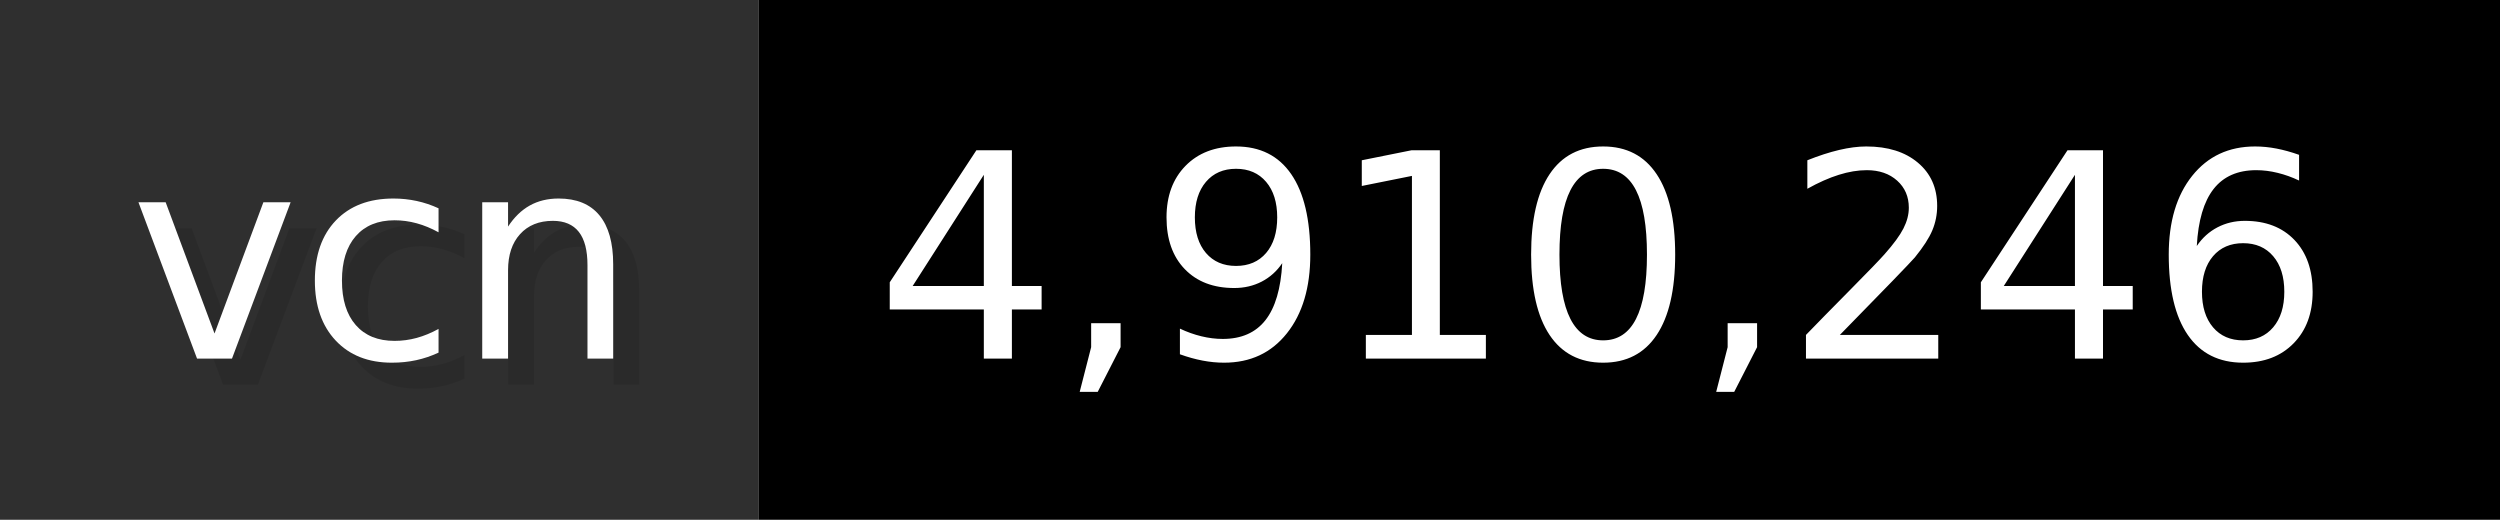
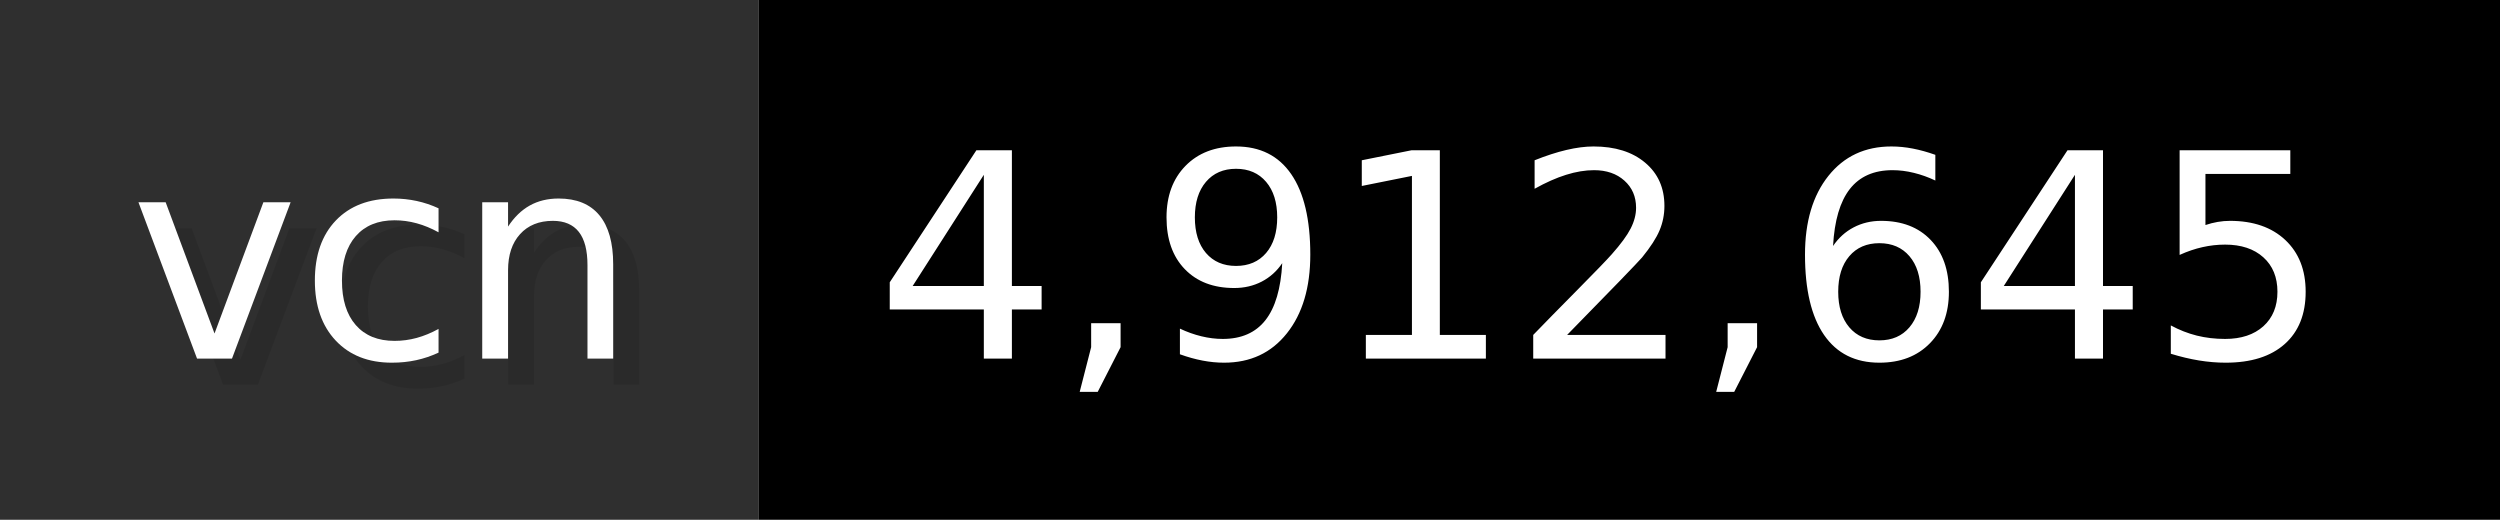
- <svg xmlns="http://www.w3.org/2000/svg" width="96.2" height="20" viewBox="0 0 962 200" role="img" aria-label="vcn: 4,910,246">
+ <svg xmlns="http://www.w3.org/2000/svg" width="96.2" height="20" viewBox="0 0 962 200" role="img" aria-label="vcn: 4,912,645">
  <g>
    <rect fill="#2F2F2F" width="292" height="200" />
    <rect fill="#" x="292" width="670" height="200" />
  </g>
  <g aria-hidden="true" fill="#fff" text-anchor="start" font-family="Verdana,DejaVu Sans,sans-serif" font-size="110">
    <text x="60" y="148" textLength="192" fill="#000" opacity="0.1">vcn</text>
    <text x="50" y="138" textLength="192">vcn</text>
-     <text x="347" y="148" textLength="570" fill="#000" opacity="0.1">4,910,246</text>
-     <text x="337" y="138" textLength="570">4,910,246</text>
+     <text x="347" y="148" textLength="570" fill="#000" opacity="0.1">4,912,645</text>
+     <text x="337" y="138" textLength="570">4,912,645</text>
  </g>
</svg>
